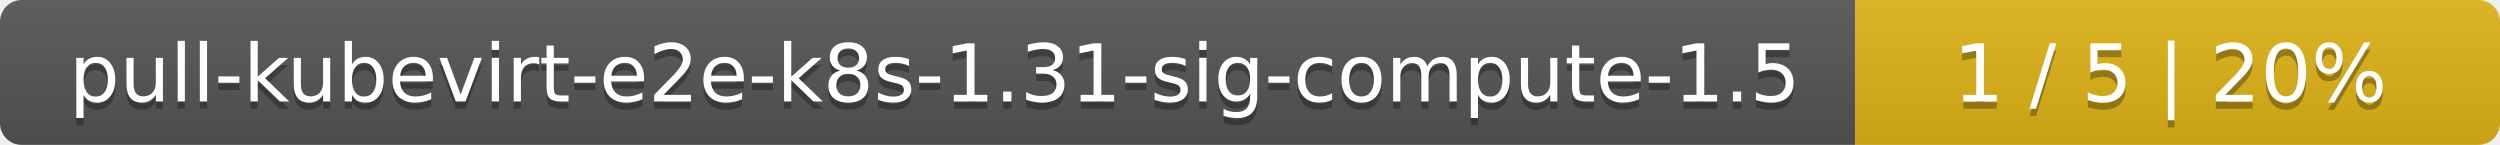
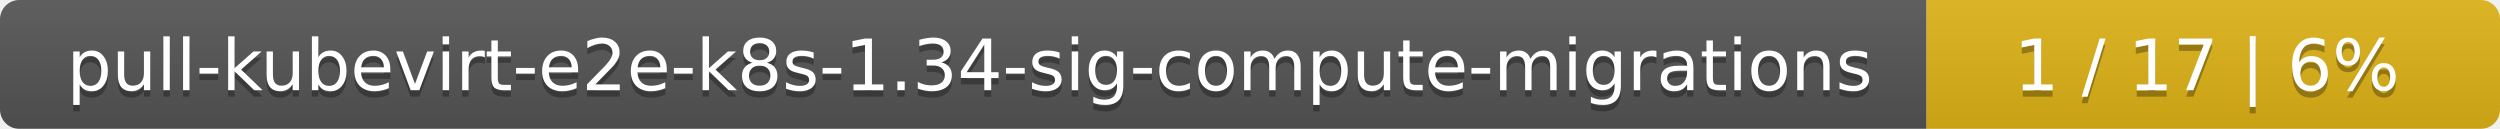
- <svg xmlns="http://www.w3.org/2000/svg" width="345" height="20">
+ <svg xmlns="http://www.w3.org/2000/svg" width="388" height="20">
  <linearGradient id="smooth" x2="0" y2="100%">
    <stop offset="0" stop-color="#bbb" stop-opacity=".1" />
    <stop offset="1" stop-opacity=".1" />
  </linearGradient>
  <mask id="round">
-     <rect width="345" height="20" rx="3" fill="#fff" />
+     <rect width="388" height="20" rx="3" fill="#fff" />
  </mask>
  <g mask="url(#round)">
-     <rect width="256" height="20" fill="#555" />
-     <rect x="256" width="89" height="20" fill="#dfb317" />
-     <rect width="345" height="20" fill="url(#smooth)" />
+     <rect width="299" height="20" fill="#555" />
+     <rect x="299" width="89" height="20" fill="#dfb317" />
+     <rect width="388" height="20" fill="url(#smooth)" />
  </g>
  <g fill="#fff" text-anchor="middle" font-family="DejaVu Sans,Verdana,Geneva,sans-serif" font-size="11">
-     <text x="129" y="15" fill="#010101" fill-opacity=".3">pull-kubevirt-e2e-k8s-1.31-sig-compute-1.5</text>
-     <text x="129" y="14">pull-kubevirt-e2e-k8s-1.31-sig-compute-1.5</text>
-     <text x="299.5" y="15" fill="#010101" fill-opacity=".3">1 / 5    |    20%</text>
-     <text x="299.5" y="14">1 / 5    |    20%</text>
+     <text x="150.5" y="15" fill="#010101" fill-opacity=".3">pull-kubevirt-e2e-k8s-1.34-sig-compute-migrations</text>
+     <text x="150.5" y="14">pull-kubevirt-e2e-k8s-1.34-sig-compute-migrations</text>
+     <text x="342.5" y="15" fill="#010101" fill-opacity=".3">1 / 17    |    6%</text>
+     <text x="342.5" y="14">1 / 17    |    6%</text>
  </g>
</svg>
